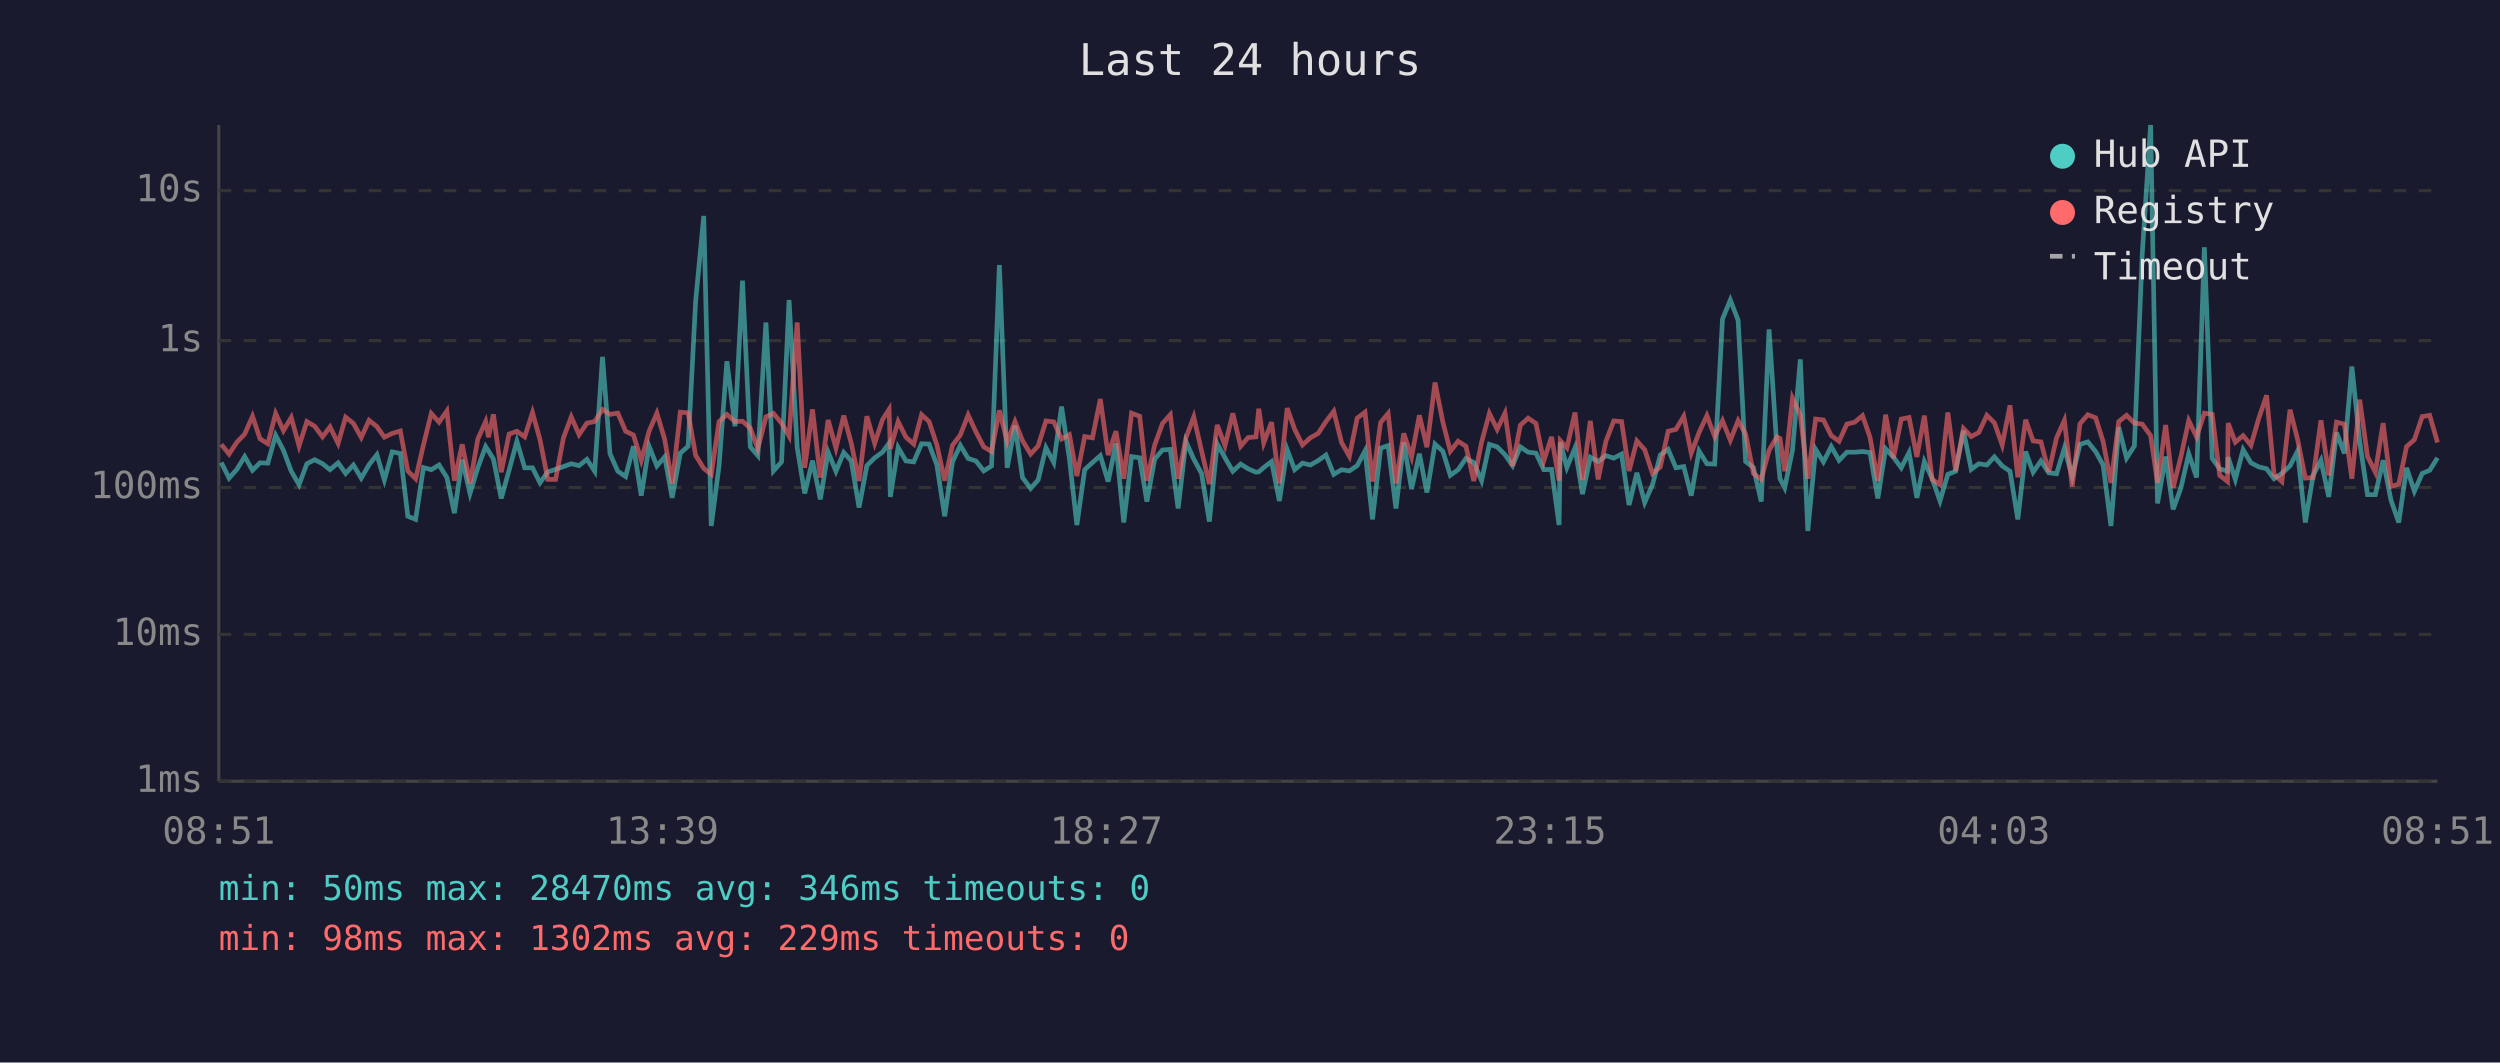
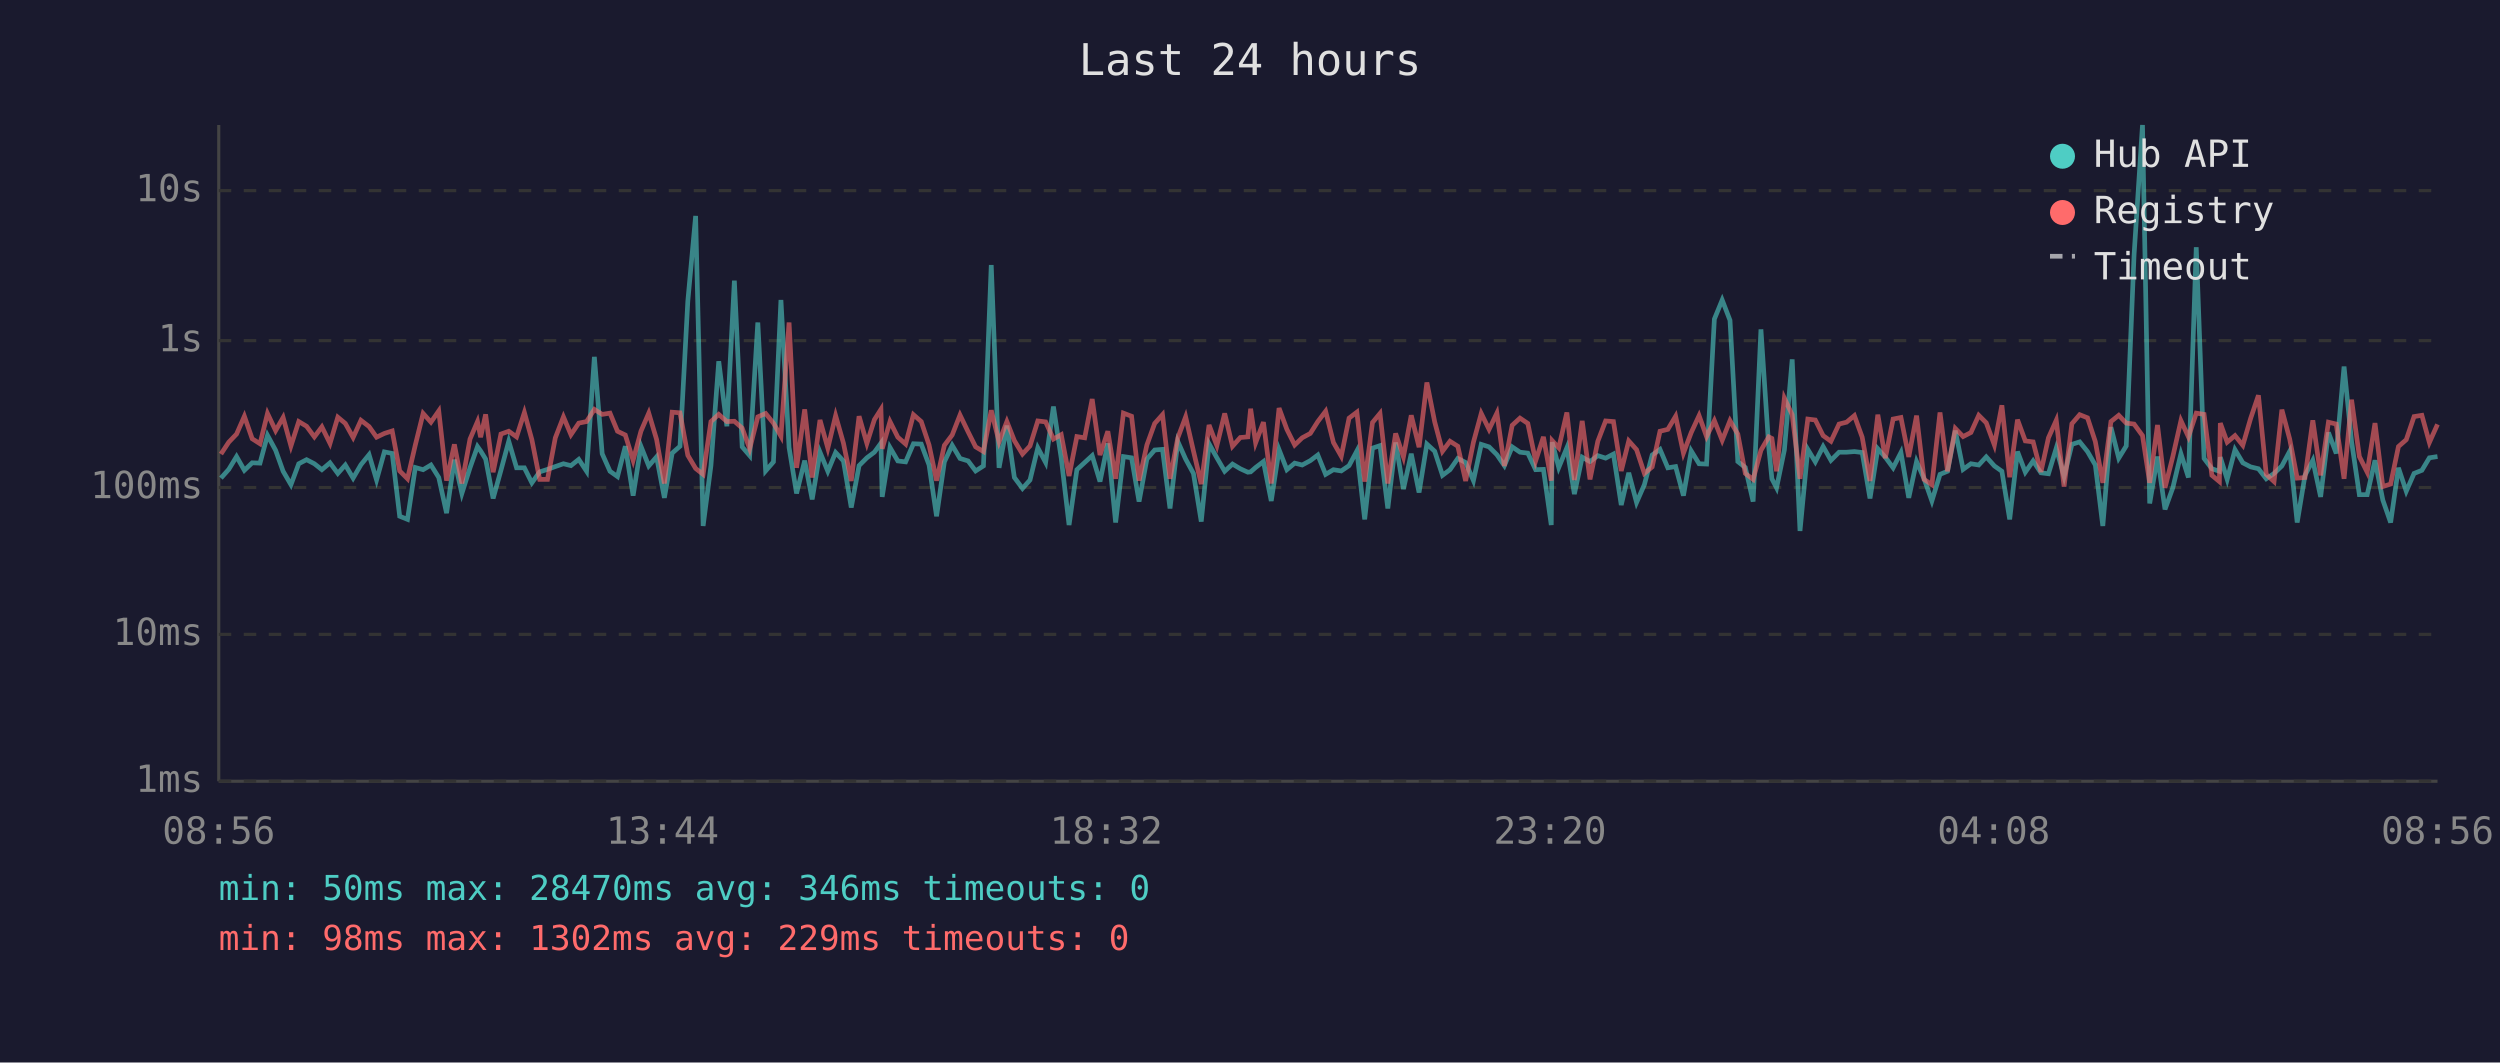
<svg xmlns="http://www.w3.org/2000/svg" viewBox="0 0 800 340" font-family="monospace" font-size="12">
  <rect width="800" height="340" fill="#1a1a2e" />
  <text x="400" y="24" fill="#e0e0e0" font-size="14" text-anchor="middle">Last 24 hours</text>
  <line x1="70" y1="40" x2="70" y2="250" stroke="#444" stroke-width="1" />
  <line x1="70" y1="250" x2="780" y2="250" stroke="#444" stroke-width="1" />
  <line x1="70" y1="250" x2="780" y2="250" stroke="#333" stroke-width="1" stroke-dasharray="4" />
  <text x="65" y="250" fill="#888" text-anchor="end" dominant-baseline="middle">1ms</text>
  <line x1="70" y1="203" x2="780" y2="203" stroke="#333" stroke-width="1" stroke-dasharray="4" />
  <text x="65" y="203" fill="#888" text-anchor="end" dominant-baseline="middle">10ms</text>
  <line x1="70" y1="156" x2="780" y2="156" stroke="#333" stroke-width="1" stroke-dasharray="4" />
  <text x="65" y="156" fill="#888" text-anchor="end" dominant-baseline="middle">100ms</text>
  <line x1="70" y1="109" x2="780" y2="109" stroke="#333" stroke-width="1" stroke-dasharray="4" />
  <text x="65" y="109" fill="#888" text-anchor="end" dominant-baseline="middle">1s</text>
  <line x1="70" y1="61" x2="780" y2="61" stroke="#333" stroke-width="1" stroke-dasharray="4" />
  <text x="65" y="61" fill="#888" text-anchor="end" dominant-baseline="middle">10s</text>
-   <text x="70" y="270" fill="#888" text-anchor="middle">08:51</text>
-   <text x="212" y="270" fill="#888" text-anchor="middle">13:39</text>
-   <text x="354" y="270" fill="#888" text-anchor="middle">18:27</text>
-   <text x="496" y="270" fill="#888" text-anchor="middle">23:15</text>
-   <text x="638" y="270" fill="#888" text-anchor="middle">04:03</text>
-   <text x="780" y="270" fill="#888" text-anchor="middle">08:51</text>
-   <polyline points="70.8,148.0 73.3,153.0 75.8,150.2 78.3,146.1 80.8,150.5 83.2,148.1 85.7,148.2 88.2,139.3 90.7,144.1 93.2,150.8 95.7,155.1 98.2,148.4 100.7,147.1 103.2,148.4 105.6,150.3 108.2,148.1 110.6,151.5 113.1,148.8 115.6,153.0 118.1,148.7 120.6,145.5 123.0,153.6 125.5,144.6 128.1,145.1 130.5,165.2 133.0,166.2 135.5,149.6 138.0,150.3 140.5,148.8 143.0,152.8 145.4,164.2 147.9,147.1 150.4,157.9 152.9,149.7 155.4,142.9 156.3,144.3 157.9,146.9 160.4,159.5 162.9,150.5 165.4,141.2 167.9,149.7 170.4,149.7 172.8,154.5 175.3,151.0 177.8,150.2 180.3,149.3 182.8,148.4 185.3,149.0 187.8,147.0 190.3,150.8 192.8,114.2 195.2,145.2 197.7,150.8 200.2,152.5 202.7,142.8 205.2,158.6 207.7,142.8 210.2,149.1 212.7,146.2 215.1,159.3 217.7,145.0 220.2,142.8 222.6,96.4 225.2,69.1 227.6,168.3 230.1,149.0 232.6,115.6 235.2,136.4 237.6,89.8 240.1,143.0 242.5,145.8 245.1,103.2 247.5,150.7 250.1,147.8 252.5,96.0 255.1,143.2 257.5,157.9 260.0,147.4 262.5,159.8 265.0,144.7 267.5,150.8 270.0,144.8 272.4,147.5 274.9,162.4 277.4,149.0 279.9,146.5 282.4,144.7 284.5,141.8 284.9,159.0 287.4,143.2 289.9,147.5 292.4,147.8 294.9,142.0 297.3,142.1 299.8,148.8 302.3,165.2 304.8,147.8 307.3,142.5 309.8,146.7 312.3,147.5 314.8,150.7 317.3,149.1 319.8,84.8 322.3,149.7 324.8,136.2 327.2,152.8 329.8,156.3 332.2,153.6 334.7,143.3 337.2,148.0 339.7,130.1 342.2,146.7 344.6,168.0 347.1,150.3 349.6,148.0 352.1,145.8 354.6,154.1 357.1,141.9 359.6,167.2 362.1,146.1 364.7,146.5 367.0,160.5 369.5,146.9 372.0,144.0 374.5,143.8 377.0,162.7 379.5,141.3 382.0,146.9 384.5,151.5 387.0,166.9 389.5,142.0 392.0,146.5 394.5,150.8 397.0,148.5 399.4,150.0 401.9,151.1 402.8,151.0 404.4,149.6 406.9,147.7 409.4,160.3 411.9,143.9 414.3,150.3 416.8,148.2 419.3,148.8 421.8,147.4 424.3,145.6 426.8,151.8 429.3,150.3 431.8,150.7 434.3,149.0 436.8,144.3 439.2,166.2 441.8,143.4 444.2,142.6 446.7,162.7 449.2,141.6 451.7,156.5 454.2,145.2 456.6,157.6 459.2,142.1 461.7,144.4 464.1,152.1 466.6,150.3 469.1,146.7 471.6,148.0 474.1,153.8 476.6,142.2 479.1,143.0 481.6,145.5 484.0,149.0 486.5,143.0 489.0,144.7 491.5,145.0 494.0,150.3 496.5,150.2 498.9,168.0 499.3,141.5 501.4,149.6 504.0,143.3 506.4,158.1 508.9,146.3 511.4,147.7 513.9,145.8 516.4,146.6 518.9,145.3 521.3,161.6 523.8,151.3 526.3,160.8 528.8,155.1 531.3,145.6 533.8,143.8 536.3,149.7 538.8,149.3 541.2,158.6 543.7,144.3 546.2,148.4 548.7,148.5 551.2,102.1 553.7,96.0 556.2,102.5 558.6,147.7 561.1,149.6 563.6,160.5 566.1,105.4 568.6,143.1 569.6,153.2 571.1,156.1 573.6,144.0 576.1,115.0 578.5,169.9 581.0,143.8 583.5,147.8 586.0,142.9 588.5,147.3 591.0,144.7 593.5,144.7 596.0,144.5 598.4,144.8 600.9,159.5 603.4,143.6 605.9,146.3 608.4,149.7 610.9,144.8 613.4,159.3 615.8,147.7 618.3,153.2 620.8,160.3 623.3,151.8 625.8,150.8 628.3,137.8 630.8,150.2 633.2,148.4 635.8,148.8 638.2,146.2 640.7,149.1 643.2,150.8 645.7,166.2 648.2,144.5 650.6,151.1 653.1,147.5 655.6,151.3 658.1,151.6 660.6,143.4 663.1,152.5 665.6,142.2 668.1,141.4 670.6,144.5 673.0,148.8 675.5,168.3 678.0,136.7 680.5,146.6 683.0,142.7 685.5,81.6 688.2,40.0 690.4,161.1 693.0,146.1 695.4,163.0 697.9,156.1 700.4,145.2 702.9,152.8 705.4,79.1 707.9,146.7 710.3,150.0 712.8,150.8 713.0,146.3 715.3,153.4 717.8,143.9 720.3,148.1 722.8,149.4 725.3,150.0 727.7,153.2 730.2,151.5 732.8,149.1 735.2,144.4 737.7,167.2 740.2,152.1 742.7,147.3 745.2,159.0 747.7,138.4 750.2,145.1 752.6,117.3 755.1,141.3 757.6,158.3 760.1,158.3 762.6,147.3 765.1,160.0 767.6,167.2 770.1,149.7 772.6,157.2 775.1,151.5 777.5,150.5 780.0,146.5" fill="none" stroke="#4ecdc4" stroke-width="1.5" opacity="0.6" />
-   <polyline points="70.8,142.2 73.3,145.3 75.8,141.5 78.3,138.9 80.8,133.2 83.2,140.4 85.7,142.0 88.2,132.3 90.7,137.8 93.2,133.6 95.7,142.7 98.2,134.9 100.7,136.4 103.2,139.8 105.6,136.6 108.2,141.9 110.6,133.5 113.1,135.5 115.6,140.0 118.1,134.5 120.6,136.5 123.0,139.9 125.5,138.7 128.1,137.9 130.5,150.7 133.0,153.2 135.5,142.4 138.0,132.3 140.5,135.1 143.0,131.5 145.4,153.8 147.9,142.2 150.4,154.7 152.9,140.5 155.4,134.9 156.3,139.9 157.9,132.6 160.4,151.1 162.9,138.9 165.4,138.0 167.9,139.8 170.4,132.0 172.8,140.7 175.3,153.4 177.8,153.4 180.3,140.1 182.8,133.4 185.3,139.1 187.8,135.4 190.3,134.9 192.8,131.0 195.2,132.6 197.7,132.2 200.2,138.0 202.7,139.2 205.2,147.3 207.7,138.0 210.2,132.2 212.7,140.6 215.1,154.7 217.7,131.9 220.2,132.1 222.6,145.7 225.2,149.9 227.6,151.8 230.1,134.9 232.6,132.6 235.2,134.9 237.6,134.8 240.1,137.0 242.5,143.6 245.1,133.4 247.5,132.3 250.1,135.4 252.5,139.6 255.1,103.2 257.5,149.7 260.0,131.0 262.5,152.8 265.0,134.4 267.5,143.4 270.0,133.0 272.4,141.8 274.9,153.9 277.4,133.2 279.9,141.9 282.4,134.3 284.5,131.0 284.9,143.6 287.4,134.9 289.9,139.9 292.4,142.1 294.9,132.7 297.3,134.9 299.8,142.4 302.3,153.8 304.8,142.5 307.3,139.2 309.8,132.8 312.3,138.2 314.8,143.0 317.3,144.5 319.8,131.3 322.3,141.4 324.8,134.9 327.2,141.0 329.8,145.3 332.2,142.7 334.7,134.7 337.2,135.0 339.7,140.5 342.2,139.1 344.6,152.3 347.1,139.7 349.6,140.1 352.1,127.7 354.6,145.6 357.1,138.0 359.6,153.2 362.1,132.2 364.7,133.2 367.0,153.8 369.5,142.4 372.0,135.5 374.5,132.7 377.0,153.2 379.5,140.1 382.0,133.4 384.5,144.3 387.0,154.9 389.5,136.0 392.0,142.6 394.5,132.3 397.0,142.8 399.4,140.0 401.9,139.8 402.8,130.8 404.4,141.7 406.9,135.1 409.4,154.7 411.9,130.6 414.3,137.4 416.8,142.4 419.3,140.1 421.8,138.7 424.3,134.9 426.8,131.6 429.3,141.6 431.8,146.0 434.3,133.8 436.8,131.9 439.2,154.1 441.8,135.2 444.2,132.3 446.7,154.7 449.2,138.7 451.7,146.2 454.2,132.9 456.6,143.1 459.2,122.4 461.7,135.0 464.1,144.4 466.6,141.2 469.1,142.8 471.6,153.9 474.1,141.5 476.6,132.3 479.1,137.4 481.6,132.2 484.0,149.1 486.5,136.1 489.0,133.8 491.5,135.5 494.0,147.5 496.5,139.8 498.9,153.8 499.3,141.0 501.4,143.3 504.0,132.0 506.4,153.6 508.9,134.7 511.4,153.4 513.9,141.2 516.4,134.7 518.9,134.9 521.3,150.7 523.8,141.1 526.3,143.9 528.8,151.5 531.3,149.4 533.8,138.0 536.3,137.4 538.8,133.2 541.2,145.0 543.7,138.4 546.2,133.0 548.7,139.7 551.2,134.6 553.7,140.9 556.2,134.6 558.6,138.9 561.1,151.5 563.6,153.4 566.1,144.1 568.6,139.8 569.6,140.3 571.1,150.8 573.6,127.4 576.1,132.7 578.5,153.2 581.0,134.1 583.5,134.4 586.0,139.4 588.5,141.2 591.0,135.7 593.5,135.1 596.0,133.0 598.4,139.9 600.9,153.9 603.4,132.7 605.9,146.6 608.4,134.1 610.9,133.6 613.4,146.2 615.8,133.0 618.3,153.4 620.8,155.1 623.3,132.0 625.8,150.8 628.3,137.1 630.8,139.7 633.2,138.4 635.8,132.9 638.2,135.3 640.7,142.4 643.2,129.7 645.7,152.7 648.2,134.3 650.6,141.1 653.1,141.4 655.6,151.0 658.1,140.1 660.6,134.5 663.1,155.7 665.6,135.6 668.1,132.7 670.6,133.7 673.0,141.3 675.5,154.5 678.0,134.9 680.5,132.9 683.0,135.4 685.5,135.7 688.2,139.4 690.4,154.5 693.0,136.0 695.4,156.1 697.9,146.1 700.4,134.6 702.9,139.8 705.4,132.2 707.9,132.6 710.3,152.1 712.8,154.1 713.0,135.4 715.3,141.5 717.8,139.4 720.3,142.5 722.8,133.9 725.3,126.5 727.7,151.8 730.2,154.1 732.8,131.1 735.2,140.5 737.7,153.0 740.2,152.8 742.7,134.5 745.2,152.1 747.7,135.1 750.2,135.7 752.6,153.2 755.1,127.9 757.6,146.1 760.1,151.1 762.6,135.4 765.1,155.7 767.6,154.9 770.1,142.9 772.6,140.7 775.1,133.3 777.5,132.9 780.0,141.6" fill="none" stroke="#ff6b6b" stroke-width="1.5" opacity="0.6" />
+   <text x="70" y="270" fill="#888" text-anchor="middle">08:56</text>
+   <text x="212" y="270" fill="#888" text-anchor="middle">13:44</text>
+   <text x="354" y="270" fill="#888" text-anchor="middle">18:32</text>
+   <text x="496" y="270" fill="#888" text-anchor="middle">23:20</text>
+   <text x="638" y="270" fill="#888" text-anchor="middle">04:08</text>
+   <text x="780" y="270" fill="#888" text-anchor="middle">08:56</text>
+   <polyline points="70.7,153.0 73.2,150.2 75.7,146.1 78.2,150.5 80.7,148.1 83.2,148.2 85.6,139.3 88.2,144.1 90.6,150.8 93.1,155.1 95.6,148.4 98.1,147.1 100.6,148.4 103.0,150.3 105.6,148.1 108.1,151.5 110.5,148.8 113.0,153.0 115.5,148.7 118.1,145.5 120.5,153.6 123.0,144.6 125.5,145.1 127.9,165.2 130.4,166.2 132.9,149.6 135.4,150.3 137.9,148.8 140.4,152.8 142.9,164.2 145.4,147.1 147.8,157.9 150.4,149.7 152.8,142.9 153.8,144.3 155.4,146.9 157.8,159.5 160.3,150.5 162.8,141.2 165.3,149.7 167.8,149.7 170.2,154.5 172.7,151.0 175.2,150.2 177.7,149.3 180.3,148.4 182.7,149.0 185.2,147.0 187.7,150.8 190.2,114.2 192.7,145.2 195.2,150.8 197.6,152.5 200.1,142.8 202.6,158.6 205.1,142.8 207.6,149.1 210.1,146.2 212.6,159.3 215.1,145.0 217.6,142.8 220.1,96.4 222.6,69.1 225.0,168.3 227.5,149.0 230.0,115.6 232.6,136.4 235.0,89.8 237.5,143.0 239.9,145.8 242.5,103.2 245.0,150.7 247.5,147.8 249.9,96.0 252.5,143.2 254.9,157.9 257.5,147.4 259.9,159.8 262.4,144.7 264.9,150.8 267.4,144.8 269.9,147.5 272.4,162.4 274.9,149.0 277.4,146.5 279.8,144.7 281.9,141.8 282.3,159.0 284.8,143.2 287.3,147.5 289.8,147.8 292.3,142.0 294.8,142.1 297.3,148.8 299.7,165.2 302.2,147.8 304.7,142.5 307.2,146.7 309.8,147.5 312.2,150.7 314.7,149.1 317.2,84.8 319.7,149.7 322.2,136.2 324.6,152.8 327.2,156.3 329.6,153.6 332.1,143.3 334.6,148.0 337.1,130.1 339.6,146.7 342.1,168.0 344.6,150.3 347.1,148.0 349.5,145.8 352.0,154.1 354.5,141.9 357.0,167.2 359.5,146.1 362.1,146.5 364.5,160.5 367.0,146.9 369.5,144.0 372.0,143.8 374.4,162.7 376.9,141.3 379.4,146.9 381.9,151.5 384.4,166.9 386.9,142.0 389.4,146.5 391.9,150.8 394.4,148.5 396.9,150.0 399.3,151.1 400.2,151.0 401.8,149.6 404.3,147.7 406.8,160.3 409.3,143.9 411.8,150.3 414.3,148.2 416.7,148.8 419.3,147.4 421.7,145.6 424.2,151.8 426.7,150.3 429.2,150.7 431.7,149.0 434.2,144.3 436.7,166.2 439.2,143.4 441.6,142.6 444.1,162.7 446.6,141.6 449.1,156.5 451.6,145.2 454.1,157.6 456.6,142.1 459.1,144.4 461.6,152.1 464.0,150.3 466.5,146.7 469.0,148.0 471.5,153.8 474.0,142.2 476.5,143.0 479.0,145.5 481.4,149.0 483.9,143.0 486.4,144.7 488.9,145.0 491.4,150.3 493.9,150.2 496.4,168.0 496.7,141.5 498.8,149.6 501.4,143.3 503.8,158.1 506.3,146.3 508.8,147.7 511.3,145.8 513.8,146.6 516.3,145.3 518.8,161.6 521.2,151.3 523.7,160.8 526.2,155.1 528.7,145.6 531.2,143.8 533.7,149.7 536.2,149.3 538.7,158.6 541.2,144.3 543.7,148.4 546.1,148.5 548.6,102.1 551.1,96.0 553.6,102.5 556.1,147.7 558.5,149.6 561.0,160.5 563.5,105.4 566.0,143.1 567.0,153.2 568.5,156.1 571.0,144.0 573.5,115.0 576.0,169.9 578.5,143.8 580.9,147.8 583.4,142.9 585.9,147.3 588.5,144.7 590.9,144.7 593.4,144.5 595.9,144.8 598.4,159.5 600.9,143.6 603.3,146.3 605.8,149.7 608.3,144.8 610.8,159.3 613.3,147.7 615.7,153.2 618.2,160.3 620.8,151.8 623.2,150.8 625.7,137.8 628.2,150.2 630.7,148.4 633.2,148.8 635.6,146.2 638.2,149.1 640.6,150.8 643.1,166.2 645.6,144.5 648.1,151.1 650.6,147.5 653.1,151.3 655.5,151.6 658.0,143.4 660.5,152.5 663.0,142.2 665.5,141.4 668.0,144.5 670.5,148.8 672.9,168.3 675.5,136.7 678.0,146.6 680.4,142.7 682.9,81.6 685.6,40.0 687.9,161.1 690.4,146.1 692.8,163.0 695.3,156.1 697.9,145.2 700.3,152.8 702.8,79.1 705.3,146.7 707.8,150.0 710.2,150.8 710.5,146.3 712.7,153.4 715.2,143.9 717.7,148.1 720.2,149.4 722.7,150.0 725.2,153.2 727.7,151.5 730.2,149.1 732.7,144.4 735.1,167.2 737.6,152.1 740.1,147.3 742.6,159.0 745.1,138.4 747.6,145.1 750.1,117.3 752.5,141.3 755.0,158.3 757.5,158.3 760.0,147.3 762.5,160.0 765.0,167.2 767.5,149.7 770.0,157.2 772.5,151.5 775.0,150.5 777.4,146.5 780.0,146.1" fill="none" stroke="#4ecdc4" stroke-width="1.5" opacity="0.6" />
+   <polyline points="70.7,145.3 73.2,141.5 75.7,138.9 78.2,133.2 80.7,140.4 83.2,142.0 85.6,132.3 88.2,137.8 90.6,133.6 93.1,142.7 95.6,134.9 98.1,136.4 100.6,139.8 103.0,136.6 105.6,141.9 108.1,133.5 110.5,135.5 113.0,140.0 115.5,134.5 118.1,136.5 120.5,139.9 123.0,138.7 125.5,137.9 127.9,150.7 130.4,153.2 132.9,142.4 135.4,132.3 137.9,135.1 140.4,131.5 142.9,153.8 145.4,142.2 147.8,154.7 150.4,140.5 152.8,134.9 153.8,139.9 155.4,132.6 157.8,151.1 160.3,138.9 162.8,138.0 165.3,139.8 167.8,132.0 170.2,140.7 172.7,153.4 175.2,153.4 177.7,140.1 180.3,133.4 182.7,139.1 185.2,135.4 187.7,134.9 190.2,131.0 192.7,132.6 195.2,132.2 197.6,138.0 200.1,139.2 202.6,147.3 205.1,138.0 207.6,132.2 210.1,140.6 212.6,154.7 215.1,131.9 217.6,132.1 220.1,145.7 222.6,149.9 225.0,151.8 227.5,134.9 230.0,132.6 232.6,134.9 235.0,134.8 237.5,137.0 239.9,143.6 242.5,133.4 245.0,132.3 247.5,135.4 249.9,139.6 252.5,103.2 254.9,149.7 257.5,131.0 259.9,152.8 262.4,134.4 264.9,143.4 267.4,133.0 269.9,141.8 272.4,153.9 274.9,133.2 277.4,141.9 279.8,134.3 281.9,131.0 282.3,143.6 284.8,134.9 287.3,139.9 289.8,142.1 292.3,132.7 294.8,134.9 297.3,142.4 299.7,153.8 302.2,142.5 304.7,139.2 307.2,132.8 309.8,138.2 312.2,143.0 314.7,144.5 317.2,131.3 319.7,141.4 322.2,134.9 324.6,141.0 327.2,145.3 329.6,142.7 332.1,134.7 334.6,135.0 337.1,140.5 339.6,139.1 342.1,152.3 344.6,139.7 347.1,140.1 349.5,127.7 352.0,145.6 354.5,138.0 357.0,153.2 359.5,132.2 362.1,133.2 364.5,153.8 367.0,142.4 369.5,135.5 372.0,132.7 374.4,153.2 376.9,140.1 379.4,133.4 381.9,144.3 384.4,154.9 386.9,136.0 389.4,142.6 391.9,132.3 394.4,142.8 396.9,140.0 399.3,139.8 400.2,130.8 401.8,141.7 404.3,135.1 406.8,154.7 409.3,130.6 411.8,137.4 414.3,142.4 416.7,140.1 419.3,138.7 421.7,134.9 424.2,131.6 426.7,141.6 429.2,146.0 431.7,133.8 434.2,131.9 436.7,154.1 439.2,135.2 441.6,132.3 444.1,154.7 446.6,138.7 449.1,146.2 451.6,132.9 454.1,143.1 456.6,122.4 459.1,135.0 461.6,144.4 464.0,141.2 466.5,142.8 469.0,153.9 471.5,141.5 474.0,132.3 476.5,137.4 479.0,132.2 481.4,149.1 483.9,136.1 486.4,133.8 488.9,135.5 491.4,147.5 493.9,139.8 496.4,153.8 496.7,141.0 498.8,143.3 501.4,132.0 503.8,153.6 506.3,134.7 508.8,153.4 511.3,141.2 513.8,134.7 516.3,134.9 518.8,150.7 521.2,141.1 523.7,143.9 526.2,151.5 528.7,149.4 531.2,138.0 533.7,137.4 536.2,133.2 538.7,145.0 541.2,138.4 543.7,133.0 546.1,139.7 548.6,134.6 551.1,140.9 553.6,134.6 556.1,138.9 558.5,151.5 561.0,153.4 563.5,144.1 566.0,139.8 567.0,140.3 568.5,150.8 571.0,127.4 573.5,132.7 576.0,153.2 578.5,134.1 580.9,134.4 583.4,139.4 585.9,141.2 588.5,135.7 590.9,135.1 593.4,133.0 595.9,139.9 598.4,153.9 600.9,132.7 603.3,146.6 605.8,134.1 608.3,133.6 610.8,146.2 613.3,133.0 615.7,153.4 618.2,155.1 620.8,132.0 623.2,150.8 625.7,137.1 628.2,139.7 630.7,138.4 633.2,132.9 635.6,135.3 638.2,142.4 640.6,129.7 643.1,152.7 645.6,134.3 648.1,141.1 650.6,141.4 653.1,151.0 655.5,140.1 658.0,134.5 660.5,155.7 663.0,135.6 665.5,132.7 668.0,133.7 670.5,141.3 672.9,154.5 675.5,134.9 678.0,132.9 680.4,135.4 682.9,135.7 685.6,139.4 687.9,154.5 690.4,136.0 692.8,156.1 695.3,146.1 697.9,134.6 700.3,139.8 702.8,132.2 705.3,132.6 707.8,152.1 710.2,154.1 710.5,135.4 712.7,141.5 715.2,139.4 717.7,142.5 720.2,133.9 722.7,126.5 725.2,151.8 727.7,154.1 730.2,131.1 732.7,140.5 735.1,153.0 737.6,152.8 740.1,134.5 742.6,152.1 745.1,135.1 747.6,135.7 750.1,153.2 752.5,127.9 755.0,146.1 757.5,151.1 760.0,135.4 762.5,155.7 765.0,154.9 767.5,142.9 770.0,140.7 772.5,133.3 775.0,132.9 777.4,141.6 780.0,135.8" fill="none" stroke="#ff6b6b" stroke-width="1.5" opacity="0.6" />
  <circle cx="660" cy="50" r="4" fill="#4ecdc4" />
  <text x="670" y="50" fill="#e0e0e0" dominant-baseline="middle">Hub API</text>
  <circle cx="660" cy="68" r="4" fill="#ff6b6b" />
  <text x="670" y="68" fill="#e0e0e0" dominant-baseline="middle">Registry</text>
  <line x1="656" y1="82" x2="664" y2="82" stroke="#e0e0e0" stroke-width="1.5" stroke-dasharray="4,3" opacity="0.7" />
  <text x="670" y="86" fill="#e0e0e0" dominant-baseline="middle">Timeout</text>
  <text x="70" y="288" fill="#4ecdc4" font-size="11">min: 50ms  max: 28470ms  avg: 346ms  timeouts: 0</text>
  <text x="70" y="304" fill="#ff6b6b" font-size="11">min: 98ms  max: 1302ms  avg: 229ms  timeouts: 0</text>
</svg>
